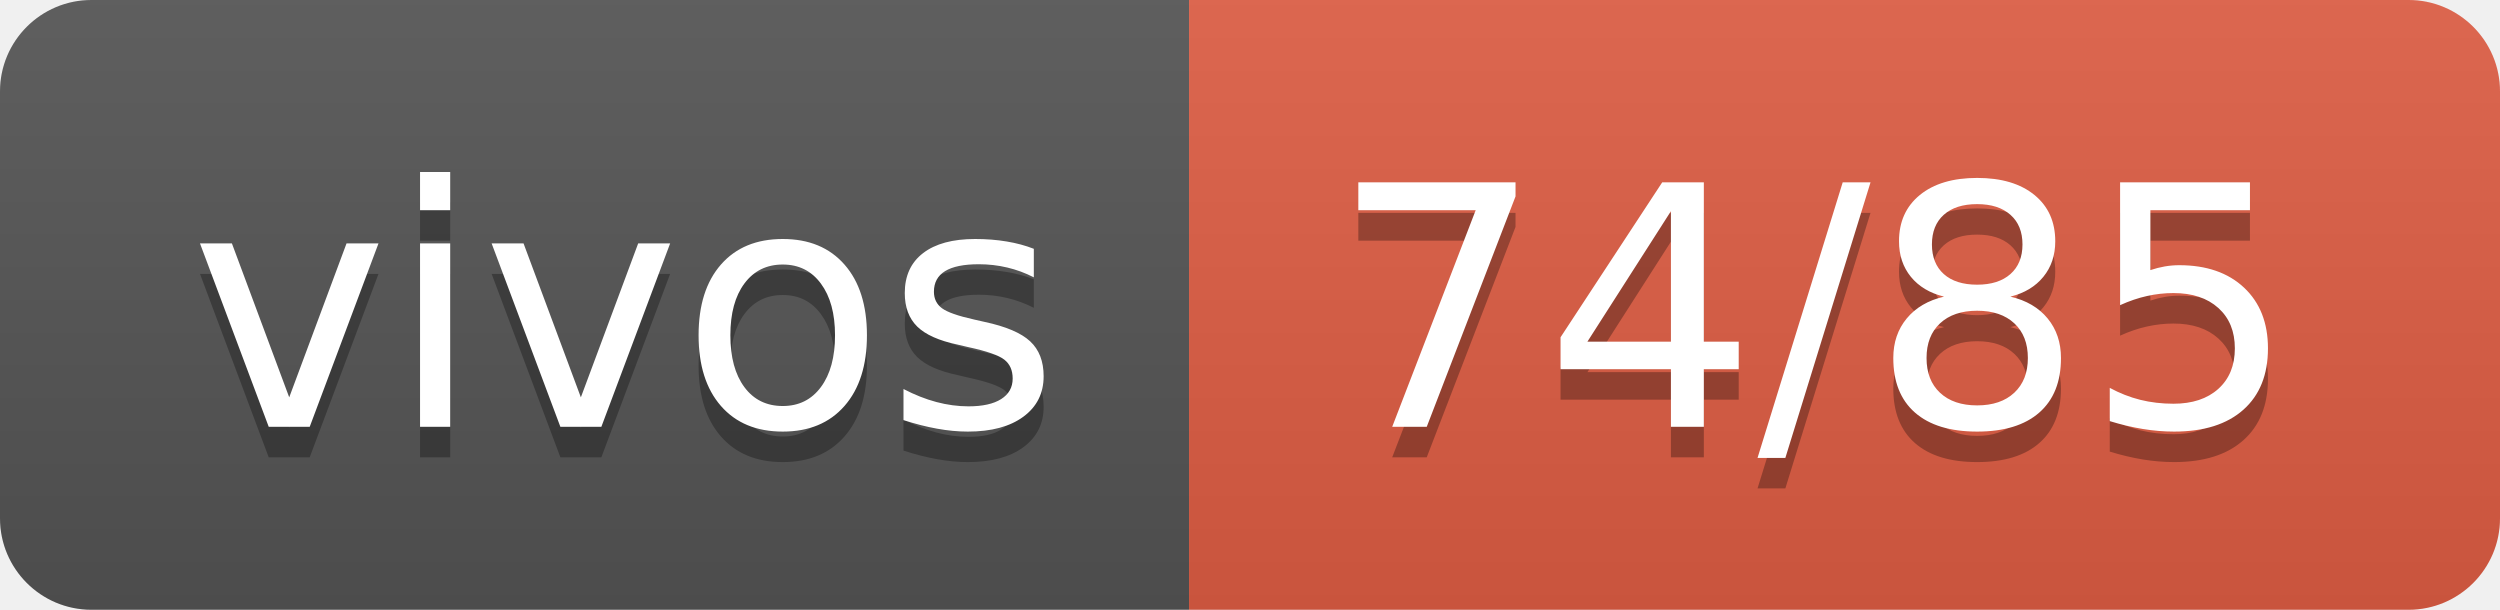
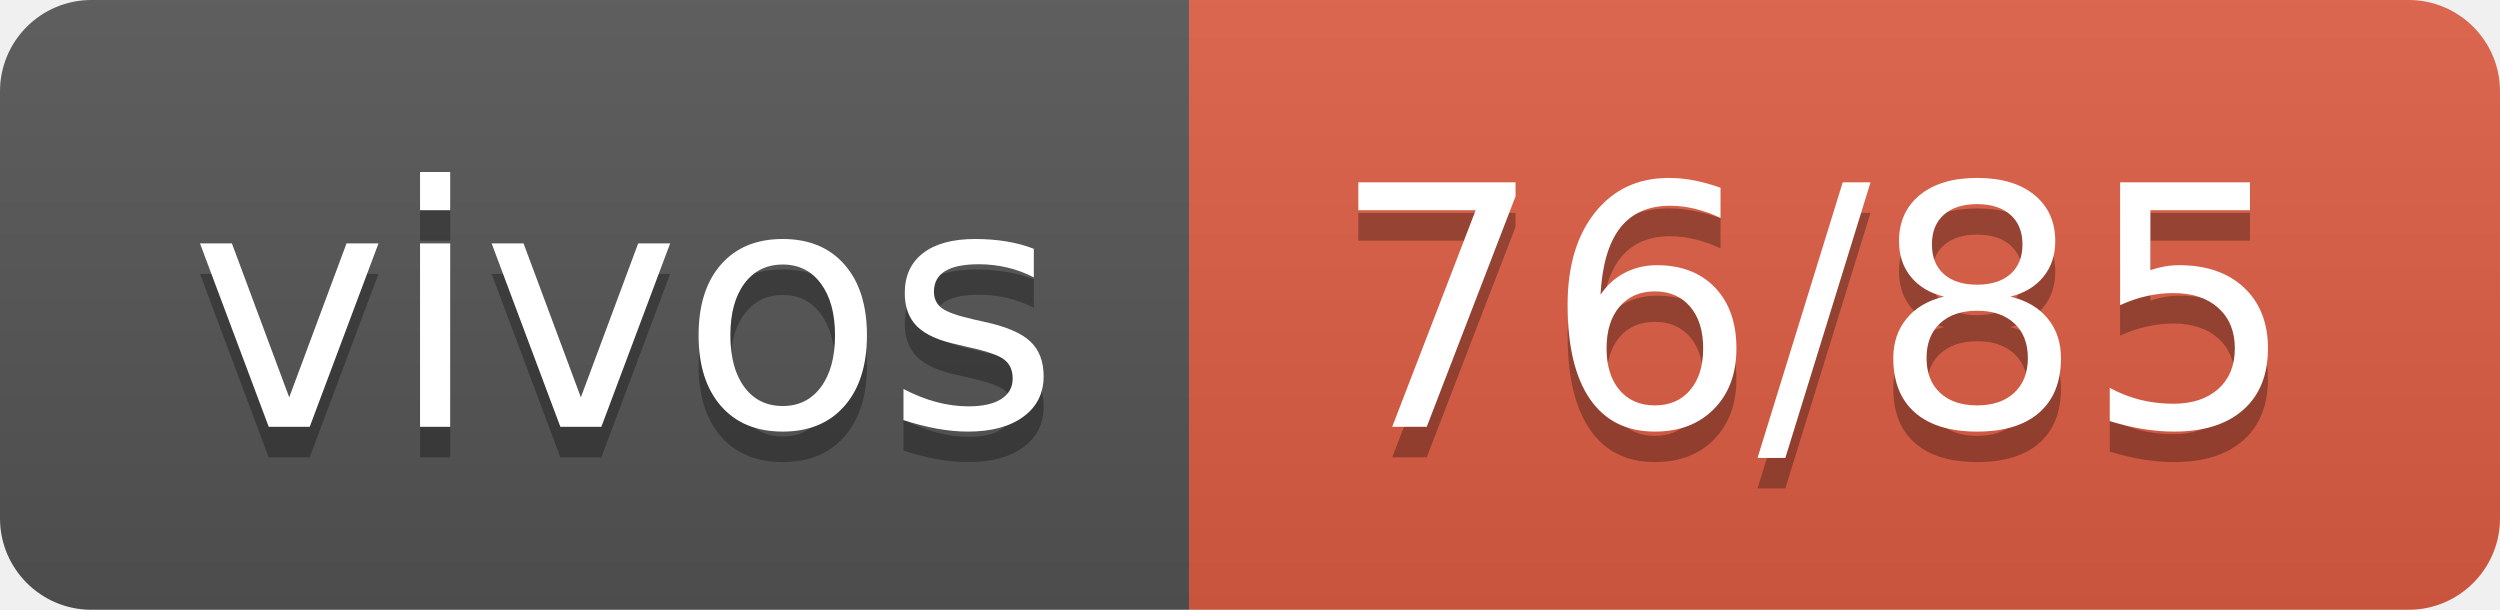
- <svg xmlns="http://www.w3.org/2000/svg" width="82" height="20" role="img" aria-label="vivos: 74/85">
+ <svg xmlns="http://www.w3.org/2000/svg" width="82" height="20" role="img" aria-label="vivos: 76/85">
  <linearGradient id="s" x2="0" y2="100%">
    <stop offset="0" stop-color="#bbb" stop-opacity=".1" />
    <stop offset="1" stop-opacity=".1" />
  </linearGradient>
  <clipPath id="r">
    <rect width="82" height="20" rx="3" fill="#fff" />
  </clipPath>
  <g clip-path="url(#r)">
    <rect width="39" height="20" fill="#555" />
    <rect x="39" width="43" height="20" fill="#e05d44" />
    <rect width="82" height="20" fill="url(#s)" />
  </g>
  <g fill="#fff" text-anchor="middle" font-family="Verdana,Geneva,DejaVu Sans,sans-serif" text-rendering="geometricPrecision" font-size="110">
    <text aria-hidden="true" x="205" y="150" fill="#010101" fill-opacity=".3" transform="scale(.1)" textLength="290">vivos</text>
    <text x="205" y="140" transform="scale(.1)" fill="#fff" textLength="290">vivos</text>
-     <text aria-hidden="true" x="595" y="150" fill="#010101" fill-opacity=".3" transform="scale(.1)" textLength="330">74/85</text>
-     <text x="595" y="140" transform="scale(.1)" fill="#fff" textLength="330">74/85</text>
+     <text aria-hidden="true" x="595" y="150" fill="#010101" fill-opacity=".3" transform="scale(.1)" textLength="330">76/85</text>
+     <text x="595" y="140" transform="scale(.1)" fill="#fff" textLength="330">76/85</text>
  </g>
</svg>
